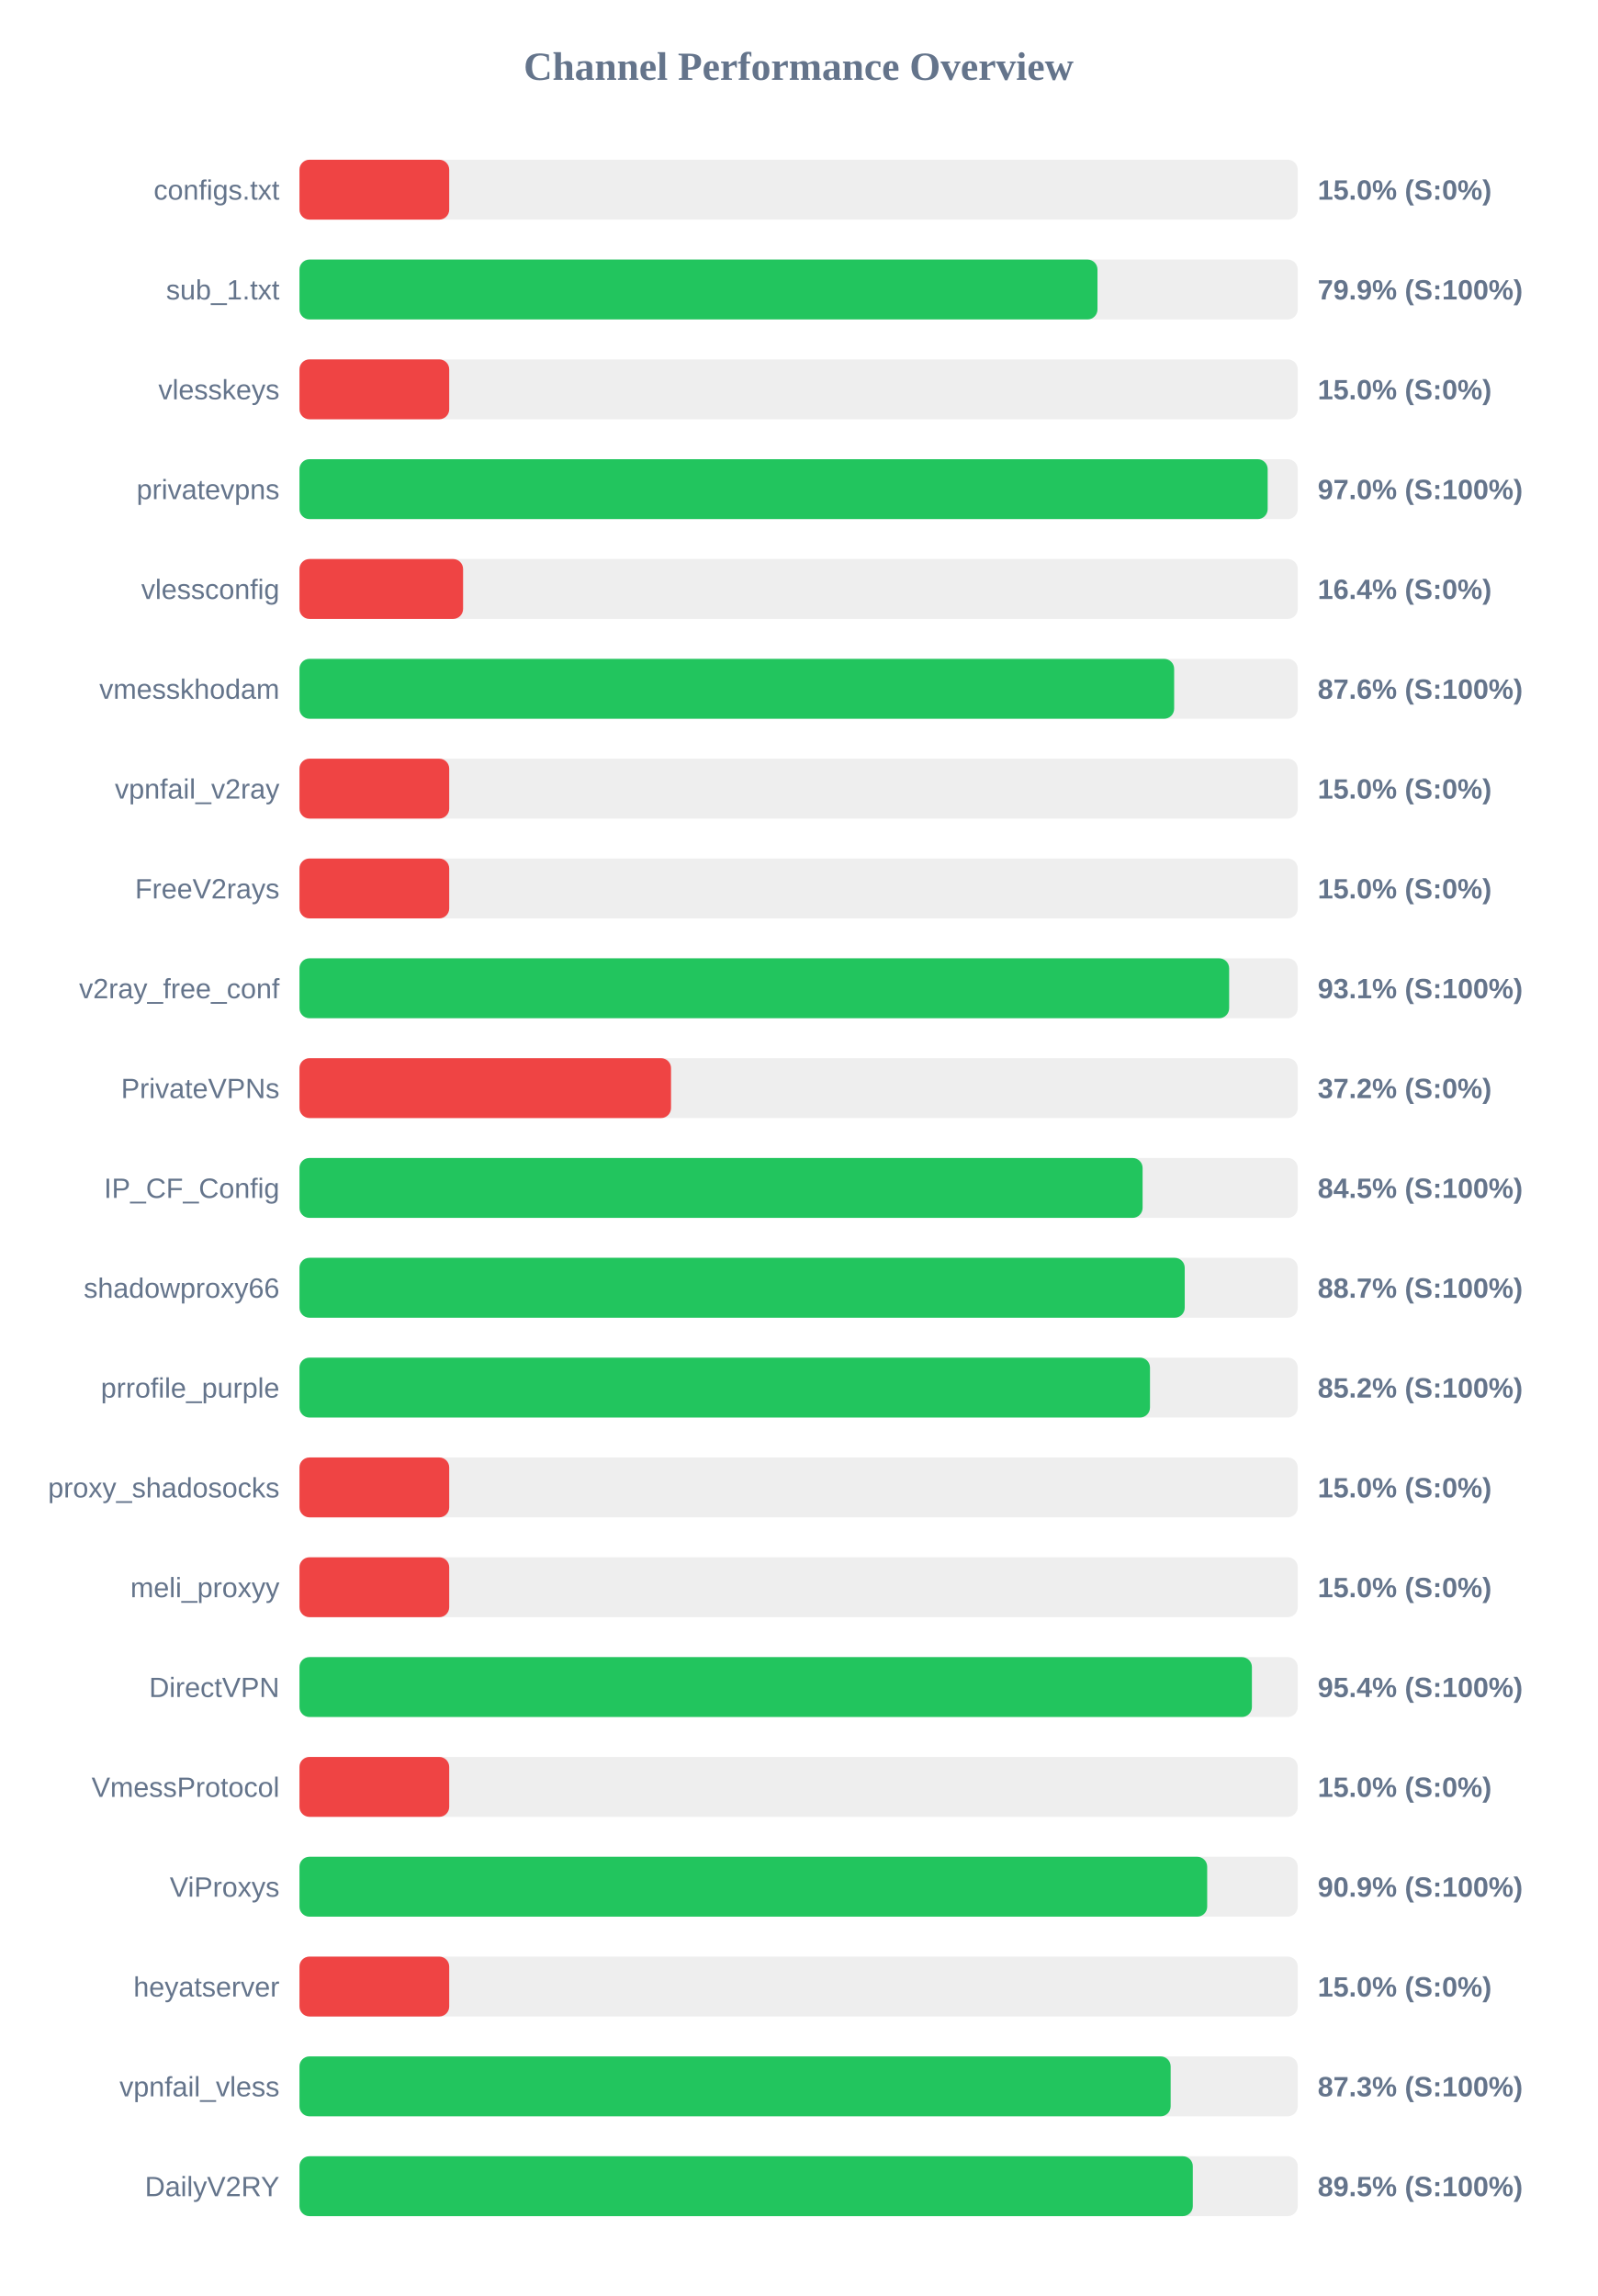
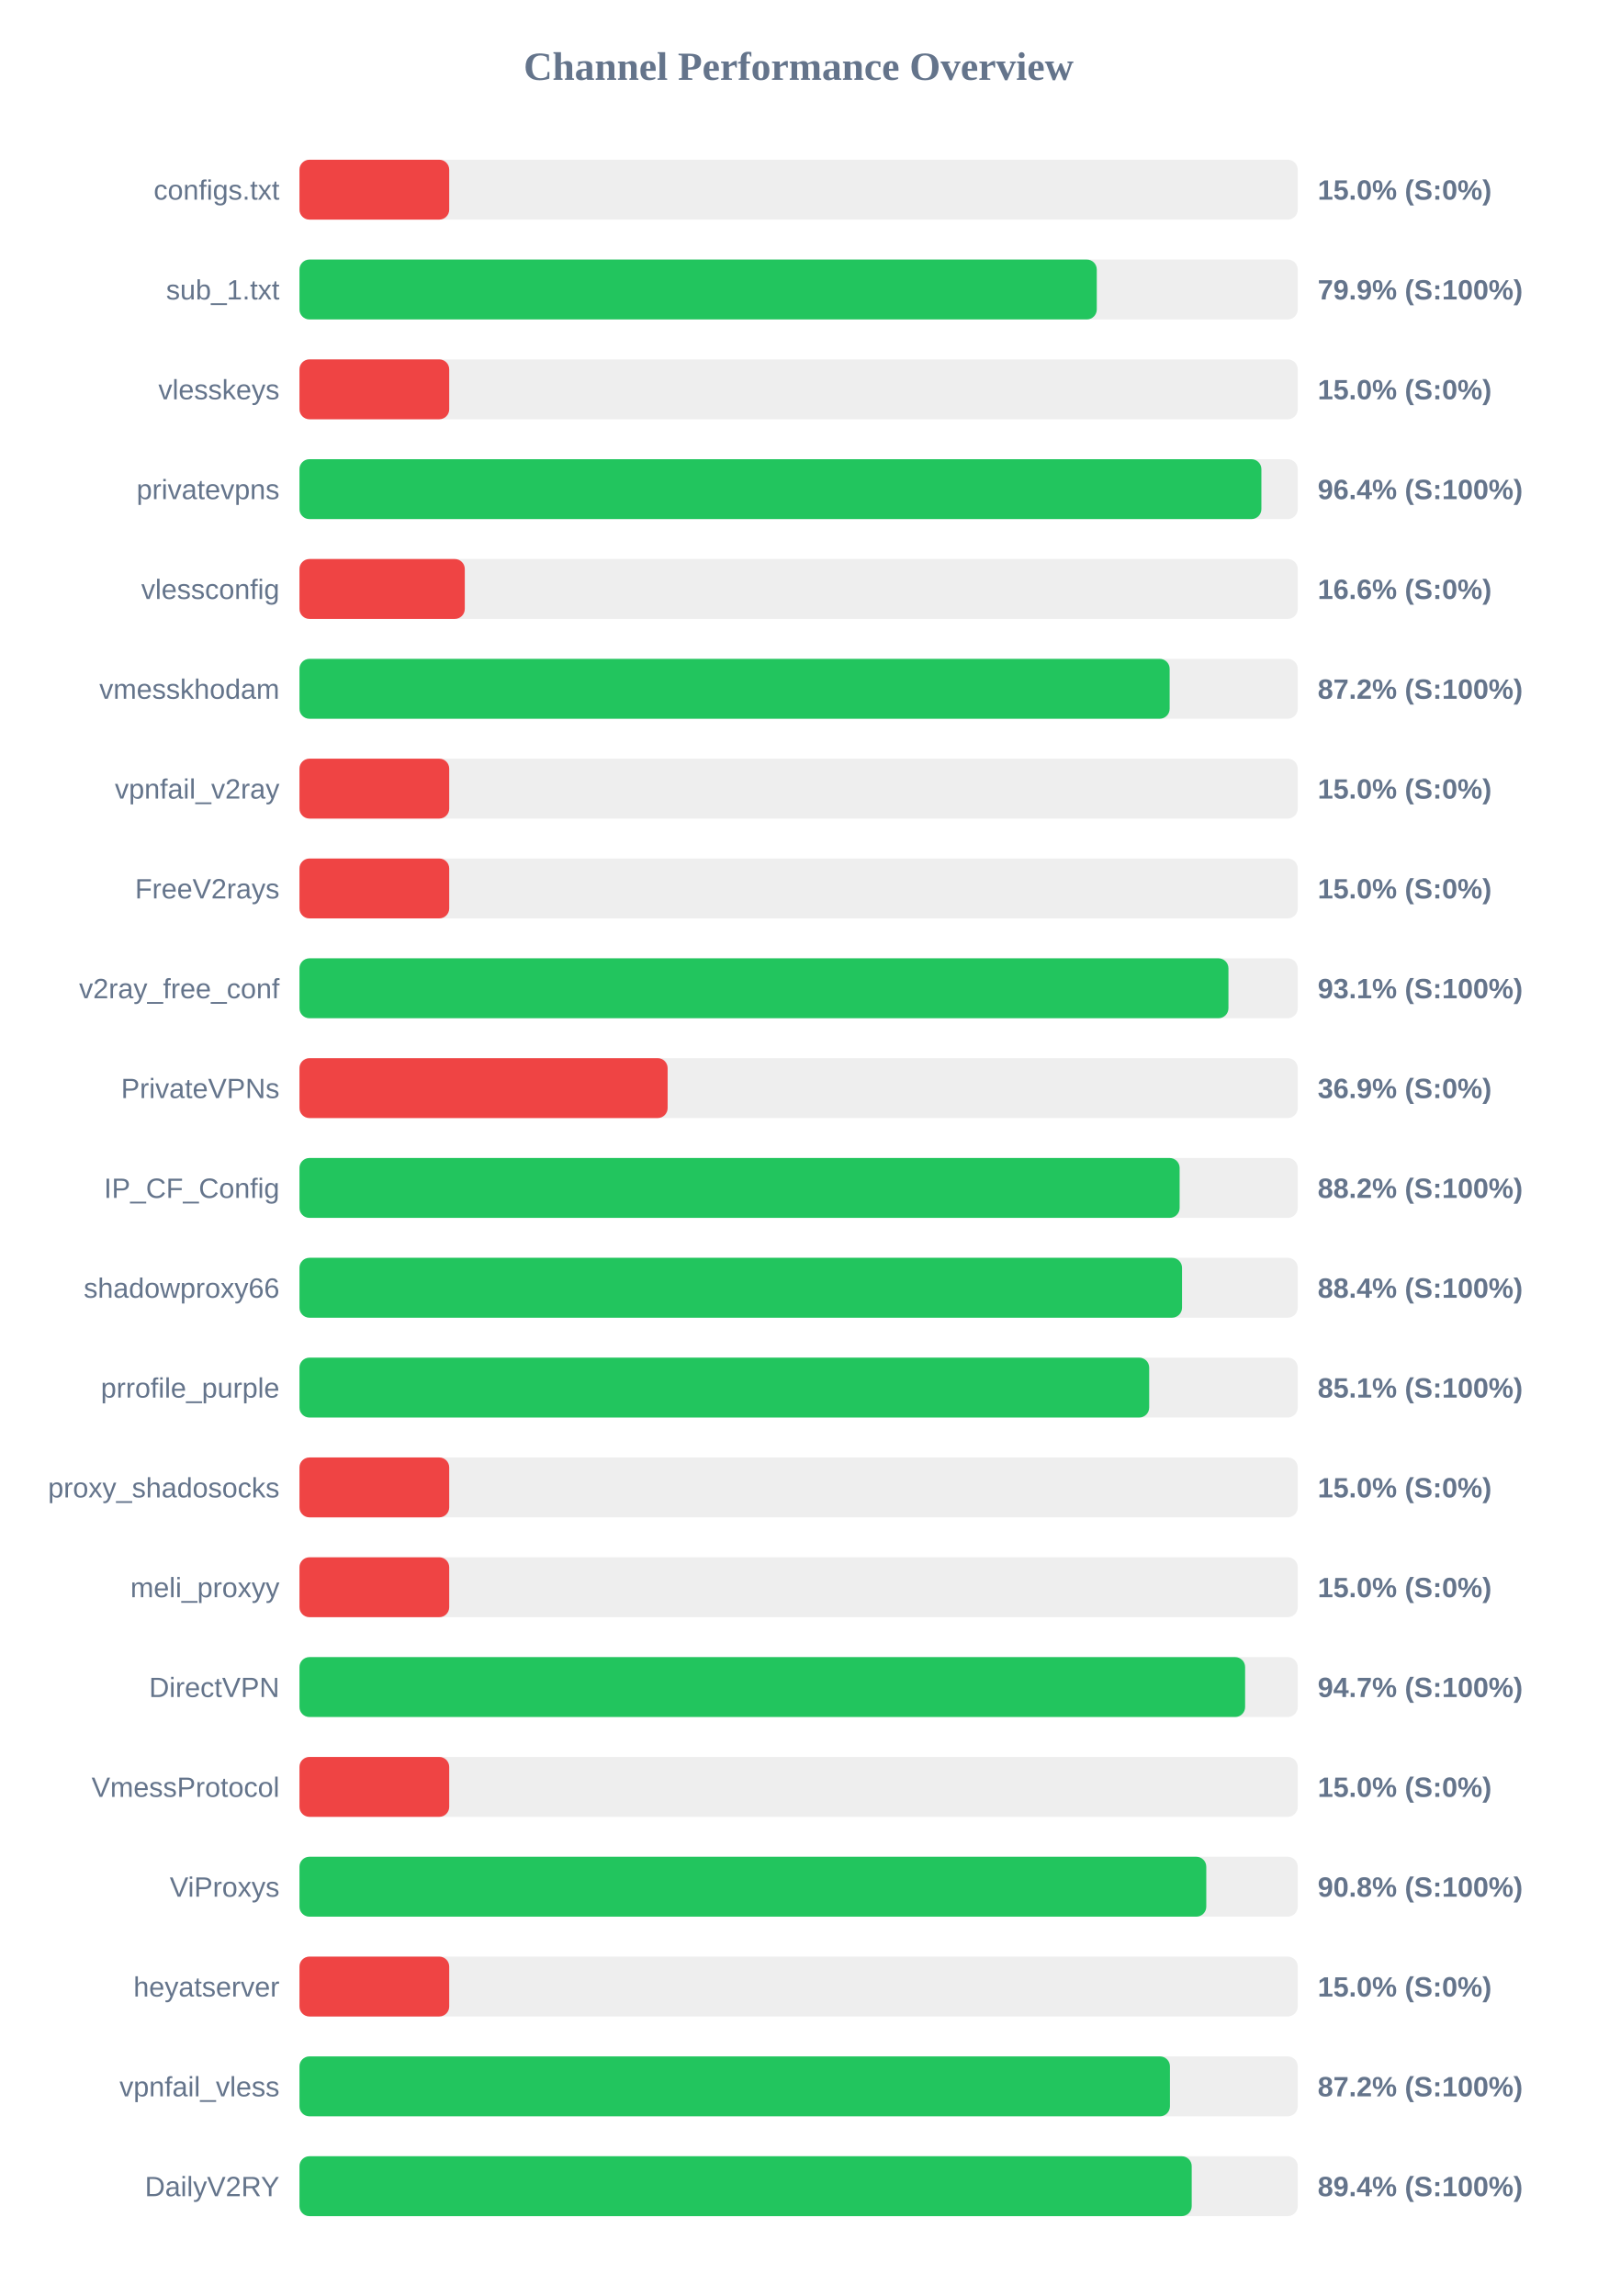
<svg xmlns="http://www.w3.org/2000/svg" width="800" height="1150" version="1.1">
  <style>
        .row { font: 14px Arial; fill: #64748b; }
        .score { font: bold 14px Arial; fill: #64748b; }
    </style>
  <text x="400" y="40" text-anchor="middle" font-size="20px" font-weight="bold" fill="#64748b">Channel Performance Overview</text>
  <rect x="150" y="80" width="500" height="30" fill="#eee" rx="5" />
  <rect x="150" y="80" width="75.0" height="30" fill="#ef4444" rx="5" />
  <text x="140" y="100" text-anchor="end" class="row">configs.txt</text>
  <text x="660" y="100" text-anchor="start" class="score">15.0% (S:0%)</text>
  <rect x="150" y="130" width="500" height="30" fill="#eee" rx="5" />
-   <rect x="150" y="130" width="399.7" height="30" fill="#22c55e" rx="5" />
+   <rect x="150" y="130" width="399.35" height="30" fill="#22c55e" rx="5" />
  <text x="140" y="150" text-anchor="end" class="row">sub_1.txt</text>
  <text x="660" y="150" text-anchor="start" class="score">79.9% (S:100%)</text>
  <rect x="150" y="180" width="500" height="30" fill="#eee" rx="5" />
  <rect x="150" y="180" width="75.0" height="30" fill="#ef4444" rx="5" />
  <text x="140" y="200" text-anchor="end" class="row">vlesskeys</text>
  <text x="660" y="200" text-anchor="start" class="score">15.0% (S:0%)</text>
  <rect x="150" y="230" width="500" height="30" fill="#eee" rx="5" />
-   <rect x="150" y="230" width="484.95" height="30" fill="#22c55e" rx="5" />
+   <rect x="150" y="230" width="481.8" height="30" fill="#22c55e" rx="5" />
  <text x="140" y="250" text-anchor="end" class="row">privatevpns</text>
-   <text x="660" y="250" text-anchor="start" class="score">97.0% (S:100%)</text>
+   <text x="660" y="250" text-anchor="start" class="score">96.4% (S:100%)</text>
  <rect x="150" y="280" width="500" height="30" fill="#eee" rx="5" />
-   <rect x="150" y="280" width="81.95" height="30" fill="#ef4444" rx="5" />
+   <rect x="150" y="280" width="82.8" height="30" fill="#ef4444" rx="5" />
  <text x="140" y="300" text-anchor="end" class="row">vlessconfig</text>
-   <text x="660" y="300" text-anchor="start" class="score">16.4% (S:0%)</text>
+   <text x="660" y="300" text-anchor="start" class="score">16.6% (S:0%)</text>
  <rect x="150" y="330" width="500" height="30" fill="#eee" rx="5" />
-   <rect x="150" y="330" width="438.1" height="30" fill="#22c55e" rx="5" />
+   <rect x="150" y="330" width="435.85" height="30" fill="#22c55e" rx="5" />
  <text x="140" y="350" text-anchor="end" class="row">vmesskhodam</text>
-   <text x="660" y="350" text-anchor="start" class="score">87.6% (S:100%)</text>
+   <text x="660" y="350" text-anchor="start" class="score">87.2% (S:100%)</text>
  <rect x="150" y="380" width="500" height="30" fill="#eee" rx="5" />
  <rect x="150" y="380" width="75.0" height="30" fill="#ef4444" rx="5" />
  <text x="140" y="400" text-anchor="end" class="row">vpnfail_v2ray</text>
  <text x="660" y="400" text-anchor="start" class="score">15.0% (S:0%)</text>
  <rect x="150" y="430" width="500" height="30" fill="#eee" rx="5" />
  <rect x="150" y="430" width="75.0" height="30" fill="#ef4444" rx="5" />
  <text x="140" y="450" text-anchor="end" class="row">FreeV2rays</text>
  <text x="660" y="450" text-anchor="start" class="score">15.0% (S:0%)</text>
  <rect x="150" y="480" width="500" height="30" fill="#eee" rx="5" />
-   <rect x="150" y="480" width="465.65" height="30" fill="#22c55e" rx="5" />
+   <rect x="150" y="480" width="465.3" height="30" fill="#22c55e" rx="5" />
  <text x="140" y="500" text-anchor="end" class="row">v2ray_free_conf</text>
  <text x="660" y="500" text-anchor="start" class="score">93.1% (S:100%)</text>
  <rect x="150" y="530" width="500" height="30" fill="#eee" rx="5" />
-   <rect x="150" y="530" width="186.1" height="30" fill="#ef4444" rx="5" />
+   <rect x="150" y="530" width="184.4" height="30" fill="#ef4444" rx="5" />
  <text x="140" y="550" text-anchor="end" class="row">PrivateVPNs</text>
-   <text x="660" y="550" text-anchor="start" class="score">37.2% (S:0%)</text>
+   <text x="660" y="550" text-anchor="start" class="score">36.9% (S:0%)</text>
  <rect x="150" y="580" width="500" height="30" fill="#eee" rx="5" />
-   <rect x="150" y="580" width="422.3" height="30" fill="#22c55e" rx="5" />
+   <rect x="150" y="580" width="440.85" height="30" fill="#22c55e" rx="5" />
  <text x="140" y="600" text-anchor="end" class="row">IP_CF_Config</text>
-   <text x="660" y="600" text-anchor="start" class="score">84.5% (S:100%)</text>
+   <text x="660" y="600" text-anchor="start" class="score">88.2% (S:100%)</text>
  <rect x="150" y="630" width="500" height="30" fill="#eee" rx="5" />
-   <rect x="150" y="630" width="443.4" height="30" fill="#22c55e" rx="5" />
+   <rect x="150" y="630" width="442.05" height="30" fill="#22c55e" rx="5" />
  <text x="140" y="650" text-anchor="end" class="row">shadowproxy66</text>
-   <text x="660" y="650" text-anchor="start" class="score">88.7% (S:100%)</text>
+   <text x="660" y="650" text-anchor="start" class="score">88.4% (S:100%)</text>
  <rect x="150" y="680" width="500" height="30" fill="#eee" rx="5" />
-   <rect x="150" y="680" width="426.0" height="30" fill="#22c55e" rx="5" />
+   <rect x="150" y="680" width="425.6" height="30" fill="#22c55e" rx="5" />
  <text x="140" y="700" text-anchor="end" class="row">prrofile_purple</text>
-   <text x="660" y="700" text-anchor="start" class="score">85.2% (S:100%)</text>
+   <text x="660" y="700" text-anchor="start" class="score">85.1% (S:100%)</text>
  <rect x="150" y="730" width="500" height="30" fill="#eee" rx="5" />
  <rect x="150" y="730" width="75.0" height="30" fill="#ef4444" rx="5" />
  <text x="140" y="750" text-anchor="end" class="row">proxy_shadosocks</text>
  <text x="660" y="750" text-anchor="start" class="score">15.0% (S:0%)</text>
  <rect x="150" y="780" width="500" height="30" fill="#eee" rx="5" />
  <rect x="150" y="780" width="75.0" height="30" fill="#ef4444" rx="5" />
  <text x="140" y="800" text-anchor="end" class="row">meli_proxyy</text>
  <text x="660" y="800" text-anchor="start" class="score">15.0% (S:0%)</text>
  <rect x="150" y="830" width="500" height="30" fill="#eee" rx="5" />
-   <rect x="150" y="830" width="477.05" height="30" fill="#22c55e" rx="5" />
+   <rect x="150" y="830" width="473.65" height="30" fill="#22c55e" rx="5" />
  <text x="140" y="850" text-anchor="end" class="row">DirectVPN</text>
-   <text x="660" y="850" text-anchor="start" class="score">95.4% (S:100%)</text>
+   <text x="660" y="850" text-anchor="start" class="score">94.7% (S:100%)</text>
  <rect x="150" y="880" width="500" height="30" fill="#eee" rx="5" />
  <rect x="150" y="880" width="75.0" height="30" fill="#ef4444" rx="5" />
  <text x="140" y="900" text-anchor="end" class="row">VmessProtocol</text>
  <text x="660" y="900" text-anchor="start" class="score">15.0% (S:0%)</text>
  <rect x="150" y="930" width="500" height="30" fill="#eee" rx="5" />
-   <rect x="150" y="930" width="454.65" height="30" fill="#22c55e" rx="5" />
+   <rect x="150" y="930" width="454.2" height="30" fill="#22c55e" rx="5" />
  <text x="140" y="950" text-anchor="end" class="row">ViProxys</text>
-   <text x="660" y="950" text-anchor="start" class="score">90.9% (S:100%)</text>
+   <text x="660" y="950" text-anchor="start" class="score">90.8% (S:100%)</text>
  <rect x="150" y="980" width="500" height="30" fill="#eee" rx="5" />
  <rect x="150" y="980" width="75.0" height="30" fill="#ef4444" rx="5" />
  <text x="140" y="1000" text-anchor="end" class="row">heyatserver</text>
  <text x="660" y="1000" text-anchor="start" class="score">15.0% (S:0%)</text>
  <rect x="150" y="1030" width="500" height="30" fill="#eee" rx="5" />
-   <rect x="150" y="1030" width="436.35" height="30" fill="#22c55e" rx="5" />
+   <rect x="150" y="1030" width="436.0" height="30" fill="#22c55e" rx="5" />
  <text x="140" y="1050" text-anchor="end" class="row">vpnfail_vless</text>
-   <text x="660" y="1050" text-anchor="start" class="score">87.3% (S:100%)</text>
+   <text x="660" y="1050" text-anchor="start" class="score">87.2% (S:100%)</text>
  <rect x="150" y="1080" width="500" height="30" fill="#eee" rx="5" />
-   <rect x="150" y="1080" width="447.45" height="30" fill="#22c55e" rx="5" />
+   <rect x="150" y="1080" width="446.9" height="30" fill="#22c55e" rx="5" />
  <text x="140" y="1100" text-anchor="end" class="row">DailyV2RY</text>
-   <text x="660" y="1100" text-anchor="start" class="score">89.5% (S:100%)</text>
+   <text x="660" y="1100" text-anchor="start" class="score">89.4% (S:100%)</text>
</svg>
